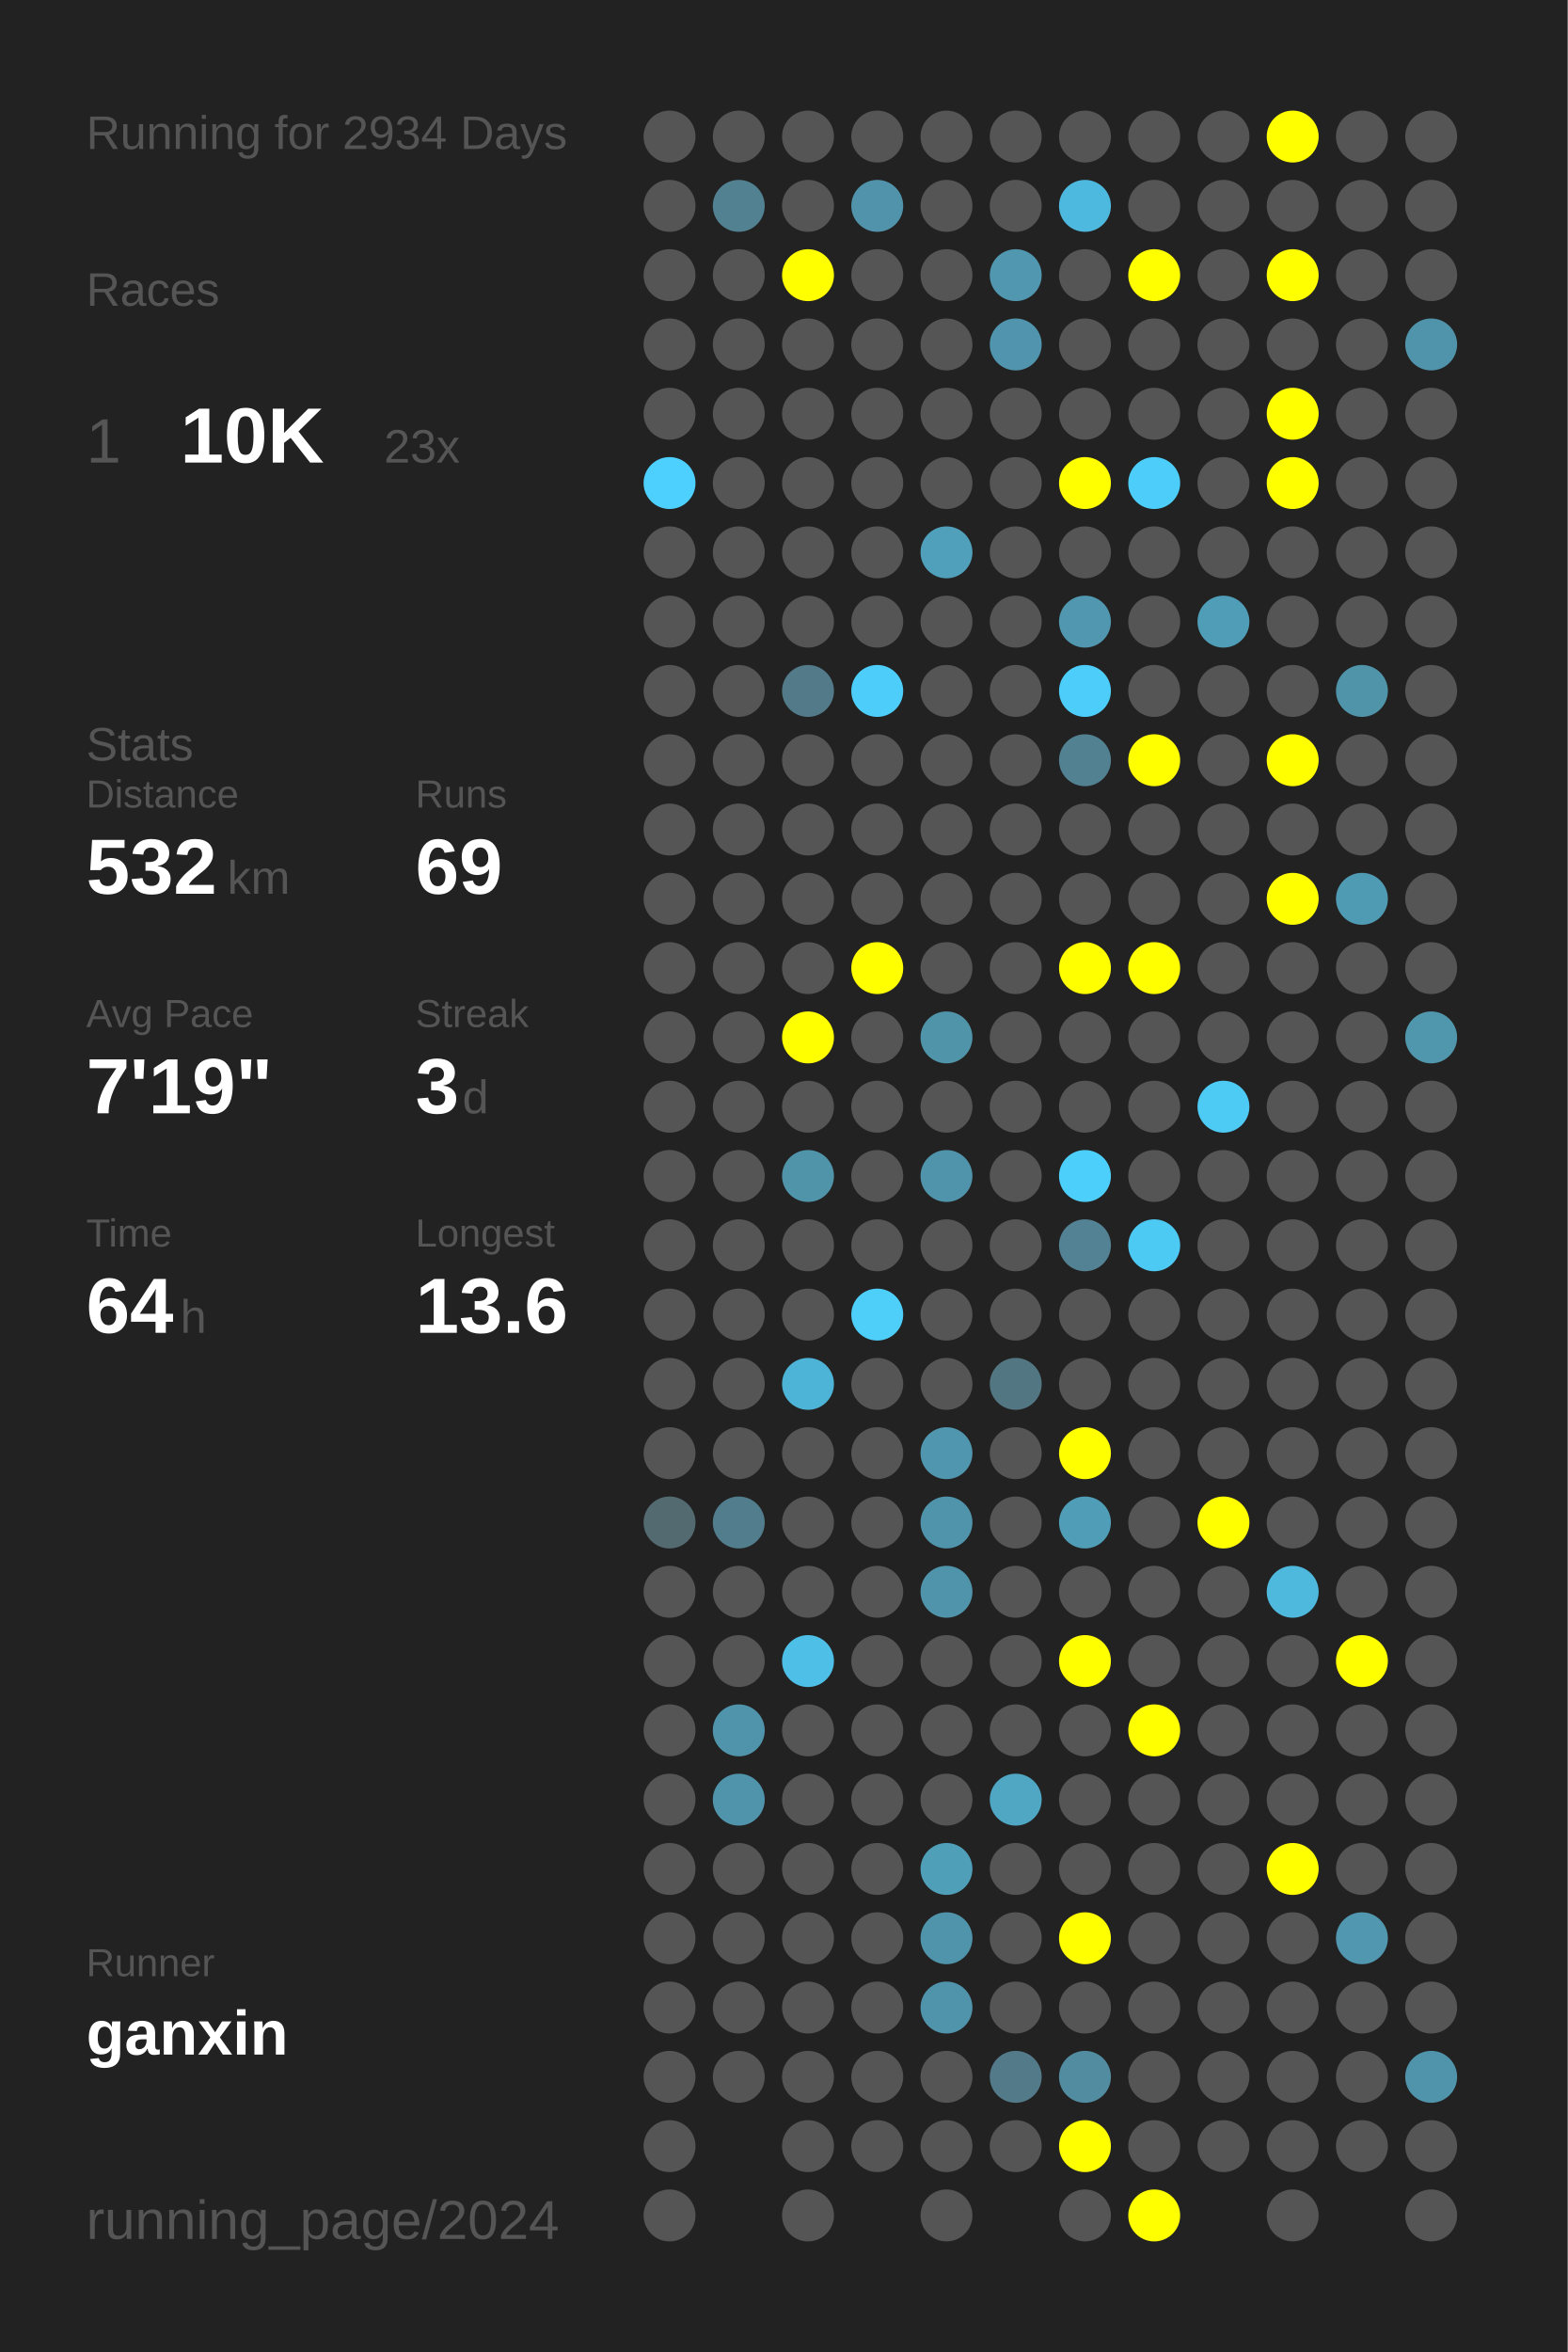
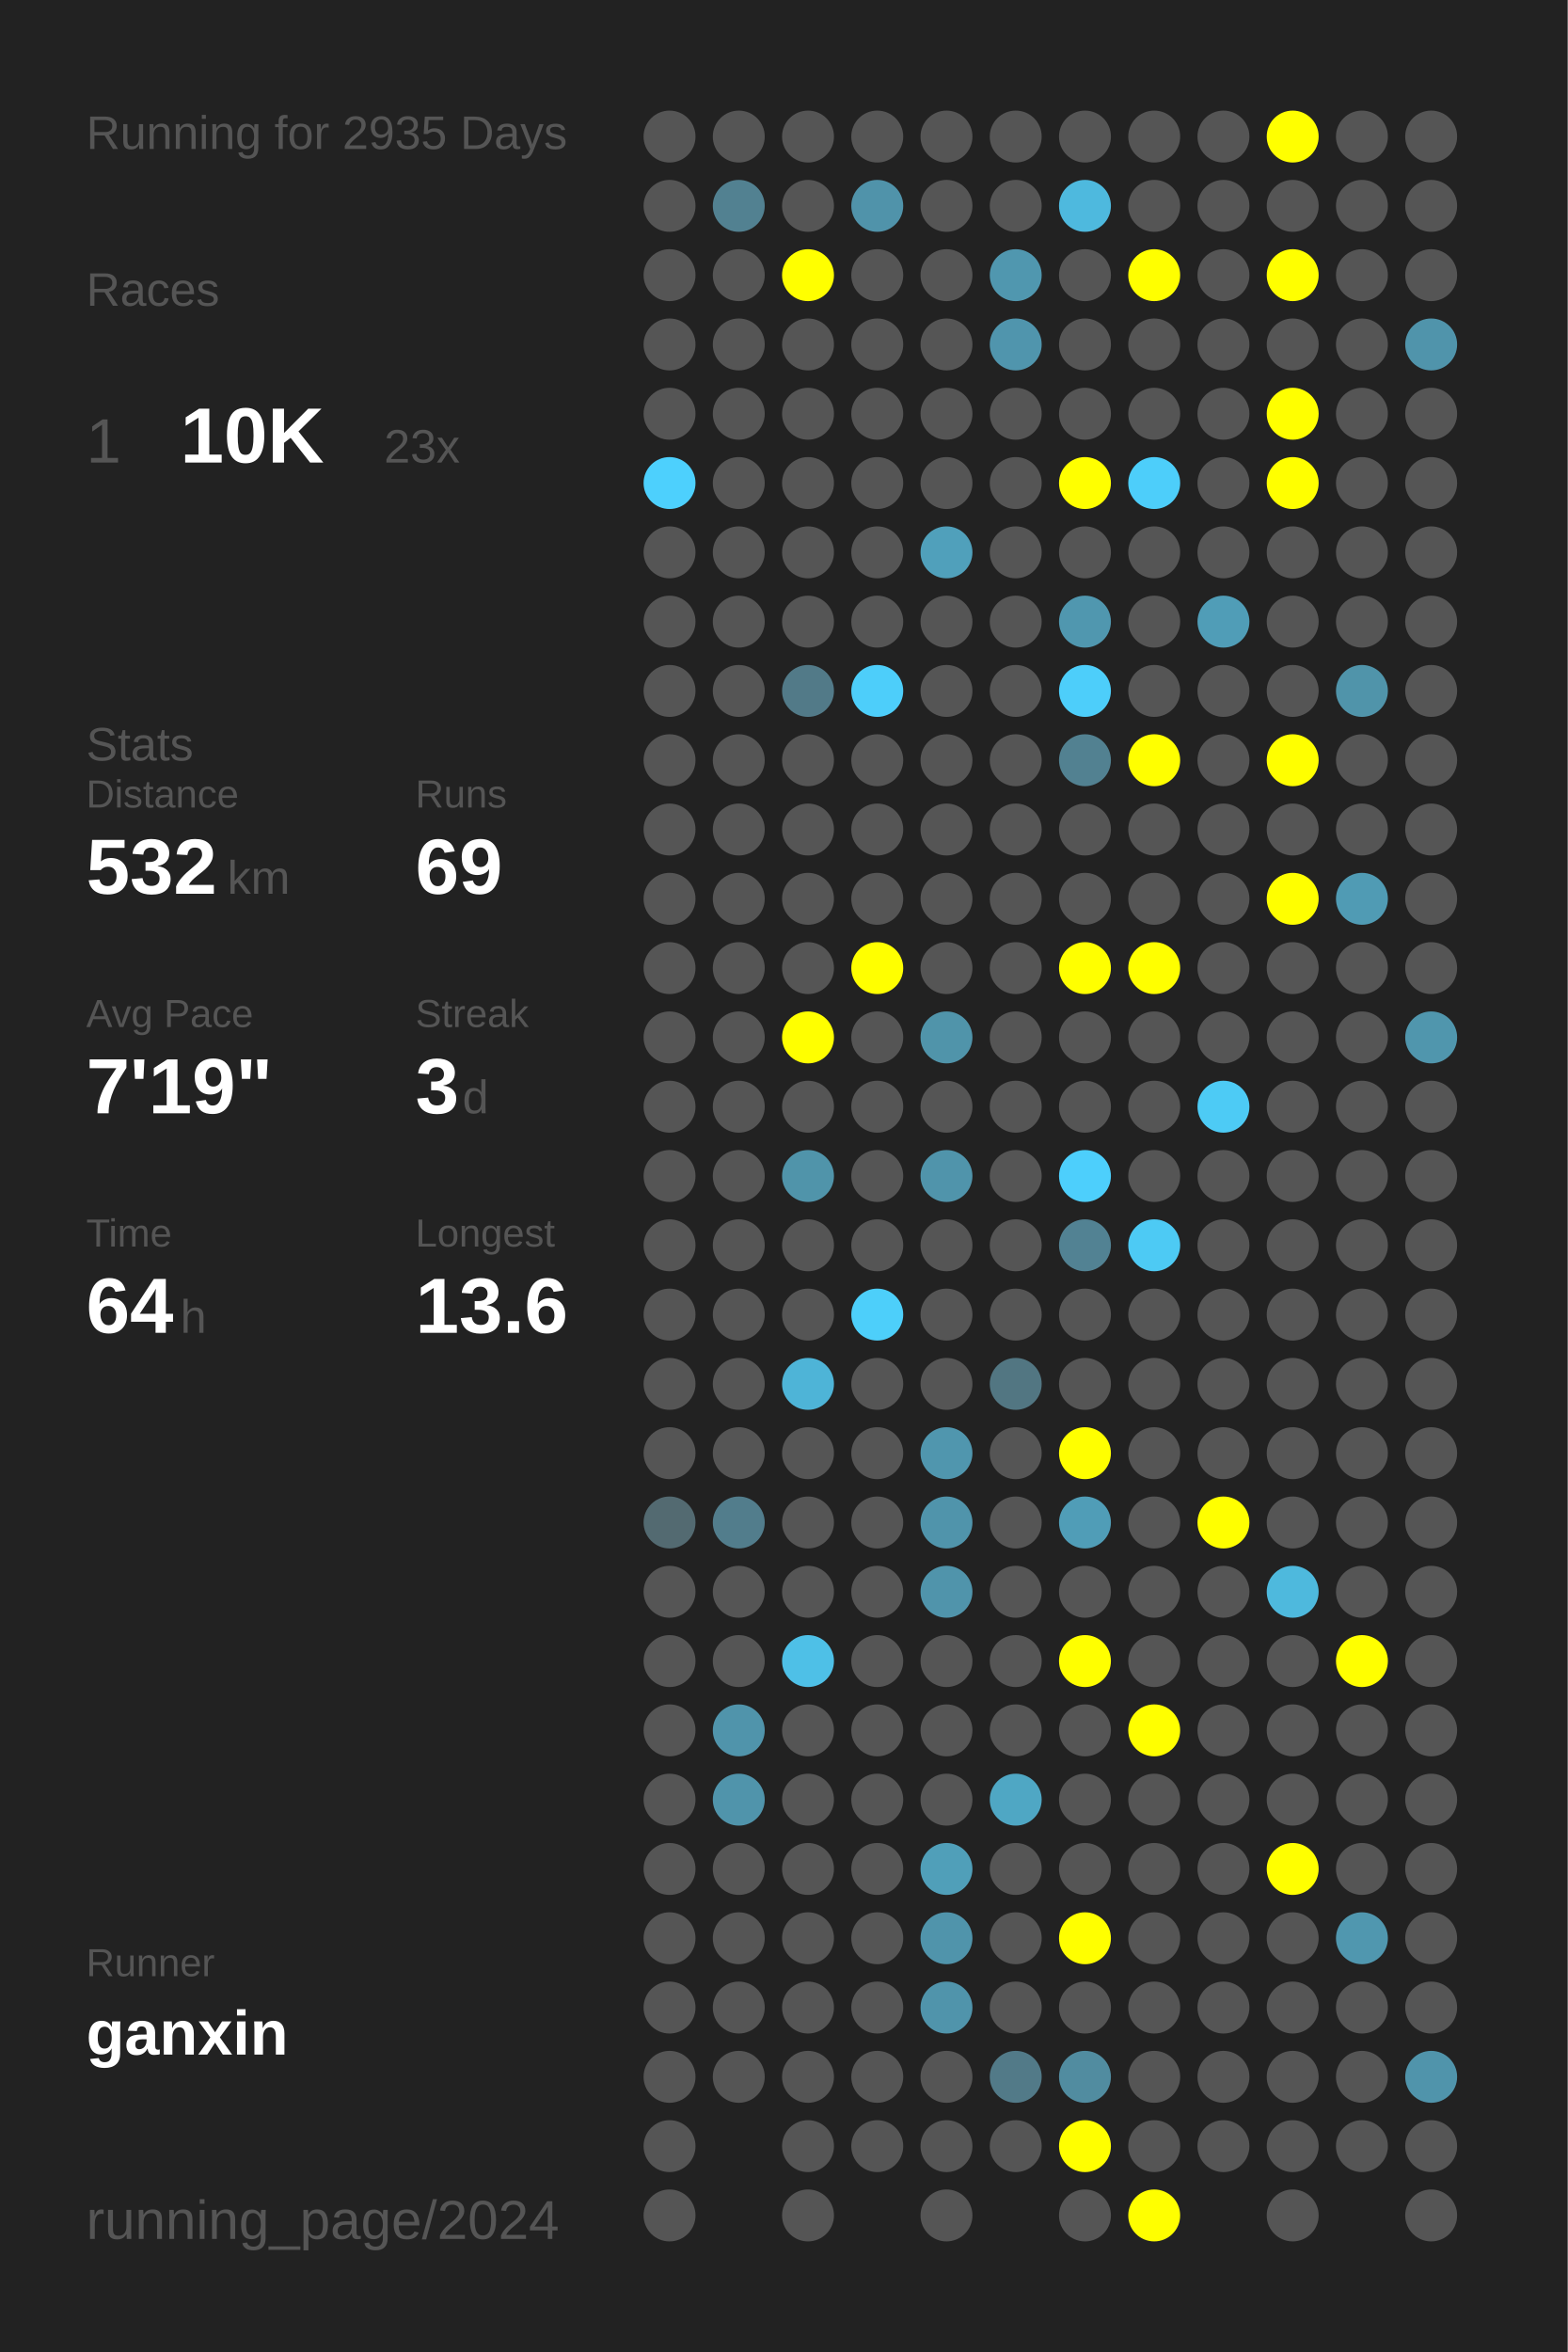
<svg xmlns="http://www.w3.org/2000/svg" baseProfile="full" height="300mm" version="1.1" viewBox="0,0,200,300" width="200mm">
  <defs />
  <rect fill="#222222" height="300" width="200" x="0" y="0" />
-   <text fill="#555555" style="font-size:6px; font-family:Arial;" x="11" y="19">Running for 2934 Days</text>
+   <text fill="#555555" style="font-size:6px; font-family:Arial;" x="11" y="19">Running for 2935 Days</text>
  <text fill="#555555" style="font-size:6px; font-family:Arial;" x="11" y="39">Races</text>
  <text fill="#555555" style="font-size:8px; font-family:Arial;" x="11" y="59">1</text>
  <text fill="#FFFFFF" style="font-size:10px; font-family:Arial; font-weight:bold;" x="23" y="59">10K</text>
  <text fill="#555555" style="font-size:6px; font-family:Arial;" x="49" y="59">23x</text>
  <text fill="#555555" style="font-size:6px; font-family:Arial;" x="11" y="97">Stats</text>
  <text fill="#555555" style="font-size:5px; font-family:Arial;" x="11" y="103">Distance</text>
  <text fill="#FFFFFF" style="font-size:10px; font-family:Arial; font-weight:bold;" x="11" y="114">532</text>
  <text fill="#555555" style="font-size:6px; font-family:Arial;" x="29" y="114">km</text>
  <text fill="#555555" style="font-size:5px; font-family:Arial;" x="53" y="103">Runs</text>
  <text fill="#FFFFFF" style="font-size:10px; font-family:Arial; font-weight:bold;" x="53" y="114">69</text>
  <text fill="#555555" style="font-size:5px; font-family:Arial;" x="11" y="131">Avg Pace</text>
  <text fill="#FFFFFF" style="font-size:10px; font-family:Arial; font-weight:bold;" x="11" y="142">7'19"</text>
  <text fill="#555555" style="font-size:5px; font-family:Arial;" x="53" y="131">Streak</text>
  <text fill="#FFFFFF" style="font-size:10px; font-family:Arial; font-weight:bold;" x="53" y="142">3</text>
  <text fill="#555555" style="font-size:6px; font-family:Arial;" x="59" y="142">d</text>
  <text fill="#555555" style="font-size:5px; font-family:Arial;" x="11" y="159">Time</text>
  <text fill="#FFFFFF" style="font-size:10px; font-family:Arial; font-weight:bold;" x="11" y="170">64</text>
  <text fill="#555555" style="font-size:6px; font-family:Arial;" x="23" y="170">h</text>
  <text fill="#555555" style="font-size:5px; font-family:Arial;" x="53" y="159">Longest</text>
  <text fill="#FFFFFF" style="font-size:10px; font-family:Arial; font-weight:bold;" x="53" y="170">13.6</text>
  <text fill="#555555" style="font-size:5px; font-family:Arial;" x="11" y="252.065">Runner</text>
  <text fill="#FFFFFF" style="font-size:8px; font-family:Arial; font-weight:bold;" x="11" y="262.065">ganxin</text>
  <text fill="#555555" style="font-size:7px; font-family:Arial;" x="11" y="285.581">running_page/2024</text>
  <circle cx="85.417" cy="17.419" fill="#555555" r="3.312" />
  <circle cx="85.417" cy="26.258" fill="#555555" r="3.312" />
  <circle cx="85.417" cy="35.097" fill="#555555" r="3.312" />
  <circle cx="85.417" cy="43.935" fill="#555555" r="3.312" />
  <circle cx="85.417" cy="52.774" fill="#555555" r="3.312" />
  <circle cx="85.417" cy="61.613" fill="#4dd0fd" r="3.312" />
  <circle cx="85.417" cy="70.452" fill="#555555" r="3.312" />
  <circle cx="85.417" cy="79.29" fill="#555555" r="3.312" />
  <circle cx="85.417" cy="88.129" fill="#555555" r="3.312" />
  <circle cx="85.417" cy="96.968" fill="#555555" r="3.312" />
  <circle cx="85.417" cy="105.806" fill="#555555" r="3.312" />
  <circle cx="85.417" cy="114.645" fill="#555555" r="3.312" />
  <circle cx="85.417" cy="123.484" fill="#555555" r="3.312" />
  <circle cx="85.417" cy="132.323" fill="#555555" r="3.312" />
  <circle cx="85.417" cy="141.161" fill="#555555" r="3.312" />
  <circle cx="85.417" cy="150" fill="#555555" r="3.312" />
  <circle cx="85.417" cy="158.839" fill="#555555" r="3.312" />
  <circle cx="85.417" cy="167.677" fill="#555555" r="3.312" />
  <circle cx="85.417" cy="176.516" fill="#555555" r="3.312" />
  <circle cx="85.417" cy="185.355" fill="#555555" r="3.312" />
  <circle cx="85.417" cy="194.194" fill="#536a71" r="3.312" />
  <circle cx="85.417" cy="203.032" fill="#555555" r="3.312" />
  <circle cx="85.417" cy="211.871" fill="#555555" r="3.312" />
  <circle cx="85.417" cy="220.71" fill="#555555" r="3.312" />
  <circle cx="85.417" cy="229.548" fill="#555555" r="3.312" />
  <circle cx="85.417" cy="238.387" fill="#555555" r="3.312" />
  <circle cx="85.417" cy="247.226" fill="#555555" r="3.312" />
  <circle cx="85.417" cy="256.065" fill="#555555" r="3.312" />
  <circle cx="85.417" cy="264.903" fill="#555555" r="3.312" />
  <circle cx="85.417" cy="273.742" fill="#555555" r="3.312" />
  <circle cx="85.417" cy="282.581" fill="#555555" r="3.312" />
  <circle cx="94.25" cy="17.419" fill="#555555" r="3.312" />
  <circle cx="94.25" cy="26.258" fill="#528191" r="3.312" />
  <circle cx="94.25" cy="35.097" fill="#555555" r="3.312" />
  <circle cx="94.25" cy="43.935" fill="#555555" r="3.312" />
  <circle cx="94.25" cy="52.774" fill="#555555" r="3.312" />
  <circle cx="94.25" cy="61.613" fill="#555555" r="3.312" />
  <circle cx="94.25" cy="70.452" fill="#555555" r="3.312" />
  <circle cx="94.25" cy="79.29" fill="#555555" r="3.312" />
  <circle cx="94.25" cy="88.129" fill="#555555" r="3.312" />
  <circle cx="94.25" cy="96.968" fill="#555555" r="3.312" />
  <circle cx="94.25" cy="105.806" fill="#555555" r="3.312" />
  <circle cx="94.25" cy="114.645" fill="#555555" r="3.312" />
  <circle cx="94.25" cy="123.484" fill="#555555" r="3.312" />
  <circle cx="94.25" cy="132.323" fill="#555555" r="3.312" />
  <circle cx="94.25" cy="141.161" fill="#555555" r="3.312" />
  <circle cx="94.25" cy="150" fill="#555555" r="3.312" />
  <circle cx="94.25" cy="158.839" fill="#555555" r="3.312" />
  <circle cx="94.25" cy="167.677" fill="#555555" r="3.312" />
  <circle cx="94.25" cy="176.516" fill="#555555" r="3.312" />
  <circle cx="94.25" cy="185.355" fill="#555555" r="3.312" />
  <circle cx="94.25" cy="194.194" fill="#527d8c" r="3.312" />
  <circle cx="94.25" cy="203.032" fill="#555555" r="3.312" />
  <circle cx="94.25" cy="211.871" fill="#555555" r="3.312" />
  <circle cx="94.25" cy="220.71" fill="#5094ab" r="3.312" />
  <circle cx="94.25" cy="229.548" fill="#5094ab" r="3.312" />
  <circle cx="94.25" cy="238.387" fill="#555555" r="3.312" />
  <circle cx="94.25" cy="247.226" fill="#555555" r="3.312" />
  <circle cx="94.25" cy="256.065" fill="#555555" r="3.312" />
  <circle cx="94.25" cy="264.903" fill="#555555" r="3.312" />
  <circle cx="103.083" cy="17.419" fill="#555555" r="3.312" />
  <circle cx="103.083" cy="26.258" fill="#555555" r="3.312" />
  <circle cx="103.083" cy="35.097" fill="#FFFF00" r="3.312" />
  <circle cx="103.083" cy="43.935" fill="#555555" r="3.312" />
  <circle cx="103.083" cy="52.774" fill="#555555" r="3.312" />
  <circle cx="103.083" cy="61.613" fill="#555555" r="3.312" />
  <circle cx="103.083" cy="70.452" fill="#555555" r="3.312" />
  <circle cx="103.083" cy="79.29" fill="#555555" r="3.312" />
  <circle cx="103.083" cy="88.129" fill="#527a88" r="3.312" />
  <circle cx="103.083" cy="96.968" fill="#555555" r="3.312" />
  <circle cx="103.083" cy="105.806" fill="#555555" r="3.312" />
  <circle cx="103.083" cy="114.645" fill="#555555" r="3.312" />
  <circle cx="103.083" cy="123.484" fill="#555555" r="3.312" />
  <circle cx="103.083" cy="132.323" fill="#FFFF00" r="3.312" />
  <circle cx="103.083" cy="141.161" fill="#555555" r="3.312" />
  <circle cx="103.083" cy="150" fill="#5094aa" r="3.312" />
  <circle cx="103.083" cy="158.839" fill="#555555" r="3.312" />
  <circle cx="103.083" cy="167.677" fill="#555555" r="3.312" />
  <circle cx="103.083" cy="176.516" fill="#4eb4d7" r="3.312" />
  <circle cx="103.083" cy="185.355" fill="#555555" r="3.312" />
  <circle cx="103.083" cy="194.194" fill="#555555" r="3.312" />
  <circle cx="103.083" cy="203.032" fill="#555555" r="3.312" />
  <circle cx="103.083" cy="211.871" fill="#4ec0e7" r="3.312" />
  <circle cx="103.083" cy="220.71" fill="#555555" r="3.312" />
  <circle cx="103.083" cy="229.548" fill="#555555" r="3.312" />
  <circle cx="103.083" cy="238.387" fill="#555555" r="3.312" />
  <circle cx="103.083" cy="247.226" fill="#555555" r="3.312" />
  <circle cx="103.083" cy="256.065" fill="#555555" r="3.312" />
  <circle cx="103.083" cy="264.903" fill="#555555" r="3.312" />
  <circle cx="103.083" cy="273.742" fill="#555555" r="3.312" />
  <circle cx="103.083" cy="282.581" fill="#555555" r="3.312" />
  <circle cx="111.917" cy="17.419" fill="#555555" r="3.312" />
  <circle cx="111.917" cy="26.258" fill="#5093aa" r="3.312" />
  <circle cx="111.917" cy="35.097" fill="#555555" r="3.312" />
  <circle cx="111.917" cy="43.935" fill="#555555" r="3.312" />
  <circle cx="111.917" cy="52.774" fill="#555555" r="3.312" />
  <circle cx="111.917" cy="61.613" fill="#555555" r="3.312" />
  <circle cx="111.917" cy="70.452" fill="#555555" r="3.312" />
  <circle cx="111.917" cy="79.29" fill="#555555" r="3.312" />
  <circle cx="111.917" cy="88.129" fill="#4dcefa" r="3.312" />
  <circle cx="111.917" cy="96.968" fill="#555555" r="3.312" />
  <circle cx="111.917" cy="105.806" fill="#555555" r="3.312" />
  <circle cx="111.917" cy="114.645" fill="#555555" r="3.312" />
  <circle cx="111.917" cy="123.484" fill="#FFFF00" r="3.312" />
  <circle cx="111.917" cy="132.323" fill="#555555" r="3.312" />
  <circle cx="111.917" cy="141.161" fill="#555555" r="3.312" />
  <circle cx="111.917" cy="150" fill="#555555" r="3.312" />
  <circle cx="111.917" cy="158.839" fill="#555555" r="3.312" />
  <circle cx="111.917" cy="167.677" fill="#4dcffa" r="3.312" />
  <circle cx="111.917" cy="176.516" fill="#555555" r="3.312" />
  <circle cx="111.917" cy="185.355" fill="#555555" r="3.312" />
  <circle cx="111.917" cy="194.194" fill="#555555" r="3.312" />
  <circle cx="111.917" cy="203.032" fill="#555555" r="3.312" />
  <circle cx="111.917" cy="211.871" fill="#555555" r="3.312" />
  <circle cx="111.917" cy="220.71" fill="#555555" r="3.312" />
  <circle cx="111.917" cy="229.548" fill="#555555" r="3.312" />
  <circle cx="111.917" cy="238.387" fill="#555555" r="3.312" />
  <circle cx="111.917" cy="247.226" fill="#555555" r="3.312" />
  <circle cx="111.917" cy="256.065" fill="#555555" r="3.312" />
  <circle cx="111.917" cy="264.903" fill="#555555" r="3.312" />
  <circle cx="111.917" cy="273.742" fill="#555555" r="3.312" />
  <circle cx="120.75" cy="17.419" fill="#555555" r="3.312" />
  <circle cx="120.75" cy="26.258" fill="#555555" r="3.312" />
  <circle cx="120.75" cy="35.097" fill="#555555" r="3.312" />
  <circle cx="120.75" cy="43.935" fill="#555555" r="3.312" />
  <circle cx="120.75" cy="52.774" fill="#555555" r="3.312" />
  <circle cx="120.75" cy="61.613" fill="#555555" r="3.312" />
  <circle cx="120.75" cy="70.452" fill="#50a0bb" r="3.312" />
  <circle cx="120.75" cy="79.29" fill="#555555" r="3.312" />
  <circle cx="120.75" cy="88.129" fill="#555555" r="3.312" />
  <circle cx="120.75" cy="96.968" fill="#555555" r="3.312" />
  <circle cx="120.75" cy="105.806" fill="#555555" r="3.312" />
  <circle cx="120.75" cy="114.645" fill="#555555" r="3.312" />
  <circle cx="120.75" cy="123.484" fill="#555555" r="3.312" />
  <circle cx="120.75" cy="132.323" fill="#5094aa" r="3.312" />
  <circle cx="120.75" cy="141.161" fill="#555555" r="3.312" />
  <circle cx="120.75" cy="150" fill="#5094ab" r="3.312" />
  <circle cx="120.75" cy="158.839" fill="#555555" r="3.312" />
  <circle cx="120.75" cy="167.677" fill="#555555" r="3.312" />
  <circle cx="120.75" cy="176.516" fill="#555555" r="3.312" />
  <circle cx="120.75" cy="185.355" fill="#5096ae" r="3.312" />
  <circle cx="120.75" cy="194.194" fill="#5094ab" r="3.312" />
  <circle cx="120.75" cy="203.032" fill="#5094ab" r="3.312" />
  <circle cx="120.75" cy="211.871" fill="#555555" r="3.312" />
  <circle cx="120.75" cy="220.71" fill="#555555" r="3.312" />
  <circle cx="120.75" cy="229.548" fill="#555555" r="3.312" />
  <circle cx="120.75" cy="238.387" fill="#509fb9" r="3.312" />
  <circle cx="120.75" cy="247.226" fill="#5094ab" r="3.312" />
  <circle cx="120.75" cy="256.065" fill="#5094ab" r="3.312" />
  <circle cx="120.75" cy="264.903" fill="#555555" r="3.312" />
  <circle cx="120.75" cy="273.742" fill="#555555" r="3.312" />
  <circle cx="120.75" cy="282.581" fill="#555555" r="3.312" />
  <circle cx="129.583" cy="17.419" fill="#555555" r="3.312" />
  <circle cx="129.583" cy="26.258" fill="#555555" r="3.312" />
  <circle cx="129.583" cy="35.097" fill="#5097af" r="3.312" />
  <circle cx="129.583" cy="43.935" fill="#5095ad" r="3.312" />
  <circle cx="129.583" cy="52.774" fill="#555555" r="3.312" />
  <circle cx="129.583" cy="61.613" fill="#555555" r="3.312" />
  <circle cx="129.583" cy="70.452" fill="#555555" r="3.312" />
  <circle cx="129.583" cy="79.29" fill="#555555" r="3.312" />
  <circle cx="129.583" cy="88.129" fill="#555555" r="3.312" />
  <circle cx="129.583" cy="96.968" fill="#555555" r="3.312" />
  <circle cx="129.583" cy="105.806" fill="#555555" r="3.312" />
  <circle cx="129.583" cy="114.645" fill="#555555" r="3.312" />
  <circle cx="129.583" cy="123.484" fill="#555555" r="3.312" />
  <circle cx="129.583" cy="132.323" fill="#555555" r="3.312" />
  <circle cx="129.583" cy="141.161" fill="#555555" r="3.312" />
  <circle cx="129.583" cy="150" fill="#555555" r="3.312" />
  <circle cx="129.583" cy="158.839" fill="#555555" r="3.312" />
  <circle cx="129.583" cy="167.677" fill="#555555" r="3.312" />
  <circle cx="129.583" cy="176.516" fill="#527682" r="3.312" />
  <circle cx="129.583" cy="185.355" fill="#555555" r="3.312" />
  <circle cx="129.583" cy="194.194" fill="#555555" r="3.312" />
  <circle cx="129.583" cy="203.032" fill="#555555" r="3.312" />
  <circle cx="129.583" cy="211.871" fill="#555555" r="3.312" />
  <circle cx="129.583" cy="220.71" fill="#555555" r="3.312" />
  <circle cx="129.583" cy="229.548" fill="#4fa7c4" r="3.312" />
  <circle cx="129.583" cy="238.387" fill="#555555" r="3.312" />
  <circle cx="129.583" cy="247.226" fill="#555555" r="3.312" />
  <circle cx="129.583" cy="256.065" fill="#555555" r="3.312" />
  <circle cx="129.583" cy="264.903" fill="#527a88" r="3.312" />
  <circle cx="129.583" cy="273.742" fill="#555555" r="3.312" />
  <circle cx="138.417" cy="17.419" fill="#555555" r="3.312" />
  <circle cx="138.417" cy="26.258" fill="#4eb9de" r="3.312" />
  <circle cx="138.417" cy="35.097" fill="#555555" r="3.312" />
  <circle cx="138.417" cy="43.935" fill="#555555" r="3.312" />
  <circle cx="138.417" cy="52.774" fill="#555555" r="3.312" />
  <circle cx="138.417" cy="61.613" fill="#FFFF00" r="3.312" />
  <circle cx="138.417" cy="70.452" fill="#555555" r="3.312" />
  <circle cx="138.417" cy="79.29" fill="#5097af" r="3.312" />
  <circle cx="138.417" cy="88.129" fill="#4dcefa" r="3.312" />
  <circle cx="138.417" cy="96.968" fill="#528191" r="3.312" />
  <circle cx="138.417" cy="105.806" fill="#555555" r="3.312" />
  <circle cx="138.417" cy="114.645" fill="#555555" r="3.312" />
  <circle cx="138.417" cy="123.484" fill="#FFFF00" r="3.312" />
  <circle cx="138.417" cy="132.323" fill="#555555" r="3.312" />
  <circle cx="138.417" cy="141.161" fill="#555555" r="3.312" />
  <circle cx="138.417" cy="150" fill="#4dcffc" r="3.312" />
  <circle cx="138.417" cy="158.839" fill="#528293" r="3.312" />
  <circle cx="138.417" cy="167.677" fill="#555555" r="3.312" />
  <circle cx="138.417" cy="176.516" fill="#555555" r="3.312" />
  <circle cx="138.417" cy="185.355" fill="#FFFF00" r="3.312" />
  <circle cx="138.417" cy="194.194" fill="#509db7" r="3.312" />
  <circle cx="138.417" cy="203.032" fill="#555555" r="3.312" />
  <circle cx="138.417" cy="211.871" fill="#FFFF00" r="3.312" />
  <circle cx="138.417" cy="220.71" fill="#555555" r="3.312" />
  <circle cx="138.417" cy="229.548" fill="#555555" r="3.312" />
  <circle cx="138.417" cy="238.387" fill="#555555" r="3.312" />
  <circle cx="138.417" cy="247.226" fill="#FFFF00" r="3.312" />
  <circle cx="138.417" cy="256.065" fill="#555555" r="3.312" />
  <circle cx="138.417" cy="264.903" fill="#518ca0" r="3.312" />
  <circle cx="138.417" cy="273.742" fill="#FFFF00" r="3.312" />
  <circle cx="138.417" cy="282.581" fill="#555555" r="3.312" />
  <circle cx="147.25" cy="17.419" fill="#555555" r="3.312" />
  <circle cx="147.25" cy="26.258" fill="#555555" r="3.312" />
  <circle cx="147.25" cy="35.097" fill="#FFFF00" r="3.312" />
  <circle cx="147.25" cy="43.935" fill="#555555" r="3.312" />
  <circle cx="147.25" cy="52.774" fill="#555555" r="3.312" />
  <circle cx="147.25" cy="61.613" fill="#4dcefa" r="3.312" />
  <circle cx="147.25" cy="70.452" fill="#555555" r="3.312" />
  <circle cx="147.25" cy="79.29" fill="#555555" r="3.312" />
  <circle cx="147.25" cy="88.129" fill="#555555" r="3.312" />
  <circle cx="147.25" cy="96.968" fill="#FFFF00" r="3.312" />
  <circle cx="147.25" cy="105.806" fill="#555555" r="3.312" />
  <circle cx="147.25" cy="114.645" fill="#555555" r="3.312" />
  <circle cx="147.25" cy="123.484" fill="#FFFF00" r="3.312" />
  <circle cx="147.25" cy="132.323" fill="#555555" r="3.312" />
  <circle cx="147.25" cy="141.161" fill="#555555" r="3.312" />
  <circle cx="147.25" cy="150" fill="#555555" r="3.312" />
  <circle cx="147.25" cy="158.839" fill="#4dcaf4" r="3.312" />
  <circle cx="147.25" cy="167.677" fill="#555555" r="3.312" />
  <circle cx="147.25" cy="176.516" fill="#555555" r="3.312" />
  <circle cx="147.25" cy="185.355" fill="#555555" r="3.312" />
  <circle cx="147.25" cy="194.194" fill="#555555" r="3.312" />
  <circle cx="147.25" cy="203.032" fill="#555555" r="3.312" />
  <circle cx="147.25" cy="211.871" fill="#555555" r="3.312" />
  <circle cx="147.25" cy="220.71" fill="#FFFF00" r="3.312" />
  <circle cx="147.25" cy="229.548" fill="#555555" r="3.312" />
  <circle cx="147.25" cy="238.387" fill="#555555" r="3.312" />
  <circle cx="147.25" cy="247.226" fill="#555555" r="3.312" />
  <circle cx="147.25" cy="256.065" fill="#555555" r="3.312" />
  <circle cx="147.25" cy="264.903" fill="#555555" r="3.312" />
  <circle cx="147.25" cy="273.742" fill="#555555" r="3.312" />
  <circle cx="147.25" cy="282.581" fill="#FFFF00" r="3.312" />
  <circle cx="156.083" cy="17.419" fill="#555555" r="3.312" />
  <circle cx="156.083" cy="26.258" fill="#555555" r="3.312" />
  <circle cx="156.083" cy="35.097" fill="#555555" r="3.312" />
  <circle cx="156.083" cy="43.935" fill="#555555" r="3.312" />
  <circle cx="156.083" cy="52.774" fill="#555555" r="3.312" />
  <circle cx="156.083" cy="61.613" fill="#555555" r="3.312" />
  <circle cx="156.083" cy="70.452" fill="#555555" r="3.312" />
  <circle cx="156.083" cy="79.29" fill="#509db7" r="3.312" />
  <circle cx="156.083" cy="88.129" fill="#555555" r="3.312" />
  <circle cx="156.083" cy="96.968" fill="#555555" r="3.312" />
  <circle cx="156.083" cy="105.806" fill="#555555" r="3.312" />
  <circle cx="156.083" cy="114.645" fill="#555555" r="3.312" />
  <circle cx="156.083" cy="123.484" fill="#555555" r="3.312" />
  <circle cx="156.083" cy="132.323" fill="#555555" r="3.312" />
  <circle cx="156.083" cy="141.161" fill="#4dcbf5" r="3.312" />
  <circle cx="156.083" cy="150" fill="#555555" r="3.312" />
  <circle cx="156.083" cy="158.839" fill="#555555" r="3.312" />
  <circle cx="156.083" cy="167.677" fill="#555555" r="3.312" />
  <circle cx="156.083" cy="176.516" fill="#555555" r="3.312" />
  <circle cx="156.083" cy="185.355" fill="#555555" r="3.312" />
  <circle cx="156.083" cy="194.194" fill="#FFFF00" r="3.312" />
  <circle cx="156.083" cy="203.032" fill="#555555" r="3.312" />
  <circle cx="156.083" cy="211.871" fill="#555555" r="3.312" />
  <circle cx="156.083" cy="220.71" fill="#555555" r="3.312" />
  <circle cx="156.083" cy="229.548" fill="#555555" r="3.312" />
  <circle cx="156.083" cy="238.387" fill="#555555" r="3.312" />
  <circle cx="156.083" cy="247.226" fill="#555555" r="3.312" />
  <circle cx="156.083" cy="256.065" fill="#555555" r="3.312" />
  <circle cx="156.083" cy="264.903" fill="#555555" r="3.312" />
  <circle cx="156.083" cy="273.742" fill="#555555" r="3.312" />
  <circle cx="164.917" cy="17.419" fill="#FFFF00" r="3.312" />
  <circle cx="164.917" cy="26.258" fill="#555555" r="3.312" />
  <circle cx="164.917" cy="35.097" fill="#FFFF00" r="3.312" />
  <circle cx="164.917" cy="43.935" fill="#555555" r="3.312" />
  <circle cx="164.917" cy="52.774" fill="#FFFF00" r="3.312" />
  <circle cx="164.917" cy="61.613" fill="#FFFF00" r="3.312" />
  <circle cx="164.917" cy="70.452" fill="#555555" r="3.312" />
  <circle cx="164.917" cy="79.29" fill="#555555" r="3.312" />
  <circle cx="164.917" cy="88.129" fill="#555555" r="3.312" />
  <circle cx="164.917" cy="96.968" fill="#FFFF00" r="3.312" />
  <circle cx="164.917" cy="105.806" fill="#555555" r="3.312" />
  <circle cx="164.917" cy="114.645" fill="#FFFF00" r="3.312" />
  <circle cx="164.917" cy="123.484" fill="#555555" r="3.312" />
  <circle cx="164.917" cy="132.323" fill="#555555" r="3.312" />
  <circle cx="164.917" cy="141.161" fill="#555555" r="3.312" />
  <circle cx="164.917" cy="150" fill="#555555" r="3.312" />
  <circle cx="164.917" cy="158.839" fill="#555555" r="3.312" />
  <circle cx="164.917" cy="167.677" fill="#555555" r="3.312" />
  <circle cx="164.917" cy="176.516" fill="#555555" r="3.312" />
  <circle cx="164.917" cy="185.355" fill="#555555" r="3.312" />
  <circle cx="164.917" cy="194.194" fill="#555555" r="3.312" />
  <circle cx="164.917" cy="203.032" fill="#4eb9dd" r="3.312" />
  <circle cx="164.917" cy="211.871" fill="#555555" r="3.312" />
  <circle cx="164.917" cy="220.71" fill="#555555" r="3.312" />
  <circle cx="164.917" cy="229.548" fill="#555555" r="3.312" />
  <circle cx="164.917" cy="238.387" fill="#FFFF00" r="3.312" />
  <circle cx="164.917" cy="247.226" fill="#555555" r="3.312" />
  <circle cx="164.917" cy="256.065" fill="#555555" r="3.312" />
  <circle cx="164.917" cy="264.903" fill="#555555" r="3.312" />
  <circle cx="164.917" cy="273.742" fill="#555555" r="3.312" />
  <circle cx="164.917" cy="282.581" fill="#555555" r="3.312" />
  <circle cx="173.75" cy="17.419" fill="#555555" r="3.312" />
  <circle cx="173.75" cy="26.258" fill="#555555" r="3.312" />
  <circle cx="173.75" cy="35.097" fill="#555555" r="3.312" />
  <circle cx="173.75" cy="43.935" fill="#555555" r="3.312" />
  <circle cx="173.75" cy="52.774" fill="#555555" r="3.312" />
  <circle cx="173.75" cy="61.613" fill="#555555" r="3.312" />
  <circle cx="173.75" cy="70.452" fill="#555555" r="3.312" />
  <circle cx="173.75" cy="79.29" fill="#555555" r="3.312" />
  <circle cx="173.75" cy="88.129" fill="#5094aa" r="3.312" />
  <circle cx="173.75" cy="96.968" fill="#555555" r="3.312" />
  <circle cx="173.75" cy="105.806" fill="#555555" r="3.312" />
  <circle cx="173.75" cy="114.645" fill="#509bb4" r="3.312" />
  <circle cx="173.75" cy="123.484" fill="#555555" r="3.312" />
  <circle cx="173.75" cy="132.323" fill="#555555" r="3.312" />
  <circle cx="173.75" cy="141.161" fill="#555555" r="3.312" />
  <circle cx="173.75" cy="150" fill="#555555" r="3.312" />
  <circle cx="173.75" cy="158.839" fill="#555555" r="3.312" />
  <circle cx="173.75" cy="167.677" fill="#555555" r="3.312" />
  <circle cx="173.75" cy="176.516" fill="#555555" r="3.312" />
  <circle cx="173.75" cy="185.355" fill="#555555" r="3.312" />
  <circle cx="173.75" cy="194.194" fill="#555555" r="3.312" />
  <circle cx="173.75" cy="203.032" fill="#555555" r="3.312" />
  <circle cx="173.75" cy="211.871" fill="#FFFF00" r="3.312" />
  <circle cx="173.75" cy="220.71" fill="#555555" r="3.312" />
  <circle cx="173.75" cy="229.548" fill="#555555" r="3.312" />
  <circle cx="173.75" cy="238.387" fill="#555555" r="3.312" />
  <circle cx="173.75" cy="247.226" fill="#5097af" r="3.312" />
  <circle cx="173.75" cy="256.065" fill="#555555" r="3.312" />
  <circle cx="173.75" cy="264.903" fill="#555555" r="3.312" />
  <circle cx="173.75" cy="273.742" fill="#555555" r="3.312" />
  <circle cx="182.583" cy="17.419" fill="#555555" r="3.312" />
  <circle cx="182.583" cy="26.258" fill="#555555" r="3.312" />
  <circle cx="182.583" cy="35.097" fill="#555555" r="3.312" />
  <circle cx="182.583" cy="43.935" fill="#5094ab" r="3.312" />
  <circle cx="182.583" cy="52.774" fill="#555555" r="3.312" />
  <circle cx="182.583" cy="61.613" fill="#555555" r="3.312" />
  <circle cx="182.583" cy="70.452" fill="#555555" r="3.312" />
  <circle cx="182.583" cy="79.29" fill="#555555" r="3.312" />
  <circle cx="182.583" cy="88.129" fill="#555555" r="3.312" />
  <circle cx="182.583" cy="96.968" fill="#555555" r="3.312" />
  <circle cx="182.583" cy="105.806" fill="#555555" r="3.312" />
  <circle cx="182.583" cy="114.645" fill="#555555" r="3.312" />
  <circle cx="182.583" cy="123.484" fill="#555555" r="3.312" />
  <circle cx="182.583" cy="132.323" fill="#5096ad" r="3.312" />
  <circle cx="182.583" cy="141.161" fill="#555555" r="3.312" />
  <circle cx="182.583" cy="150" fill="#555555" r="3.312" />
  <circle cx="182.583" cy="158.839" fill="#555555" r="3.312" />
  <circle cx="182.583" cy="167.677" fill="#555555" r="3.312" />
  <circle cx="182.583" cy="176.516" fill="#555555" r="3.312" />
  <circle cx="182.583" cy="185.355" fill="#555555" r="3.312" />
  <circle cx="182.583" cy="194.194" fill="#555555" r="3.312" />
  <circle cx="182.583" cy="203.032" fill="#555555" r="3.312" />
  <circle cx="182.583" cy="211.871" fill="#555555" r="3.312" />
  <circle cx="182.583" cy="220.71" fill="#555555" r="3.312" />
  <circle cx="182.583" cy="229.548" fill="#555555" r="3.312" />
  <circle cx="182.583" cy="238.387" fill="#555555" r="3.312" />
  <circle cx="182.583" cy="247.226" fill="#555555" r="3.312" />
  <circle cx="182.583" cy="256.065" fill="#555555" r="3.312" />
  <circle cx="182.583" cy="264.903" fill="#5094ab" r="3.312" />
  <circle cx="182.583" cy="273.742" fill="#555555" r="3.312" />
  <circle cx="182.583" cy="282.581" fill="#555555" r="3.312" />
</svg>
